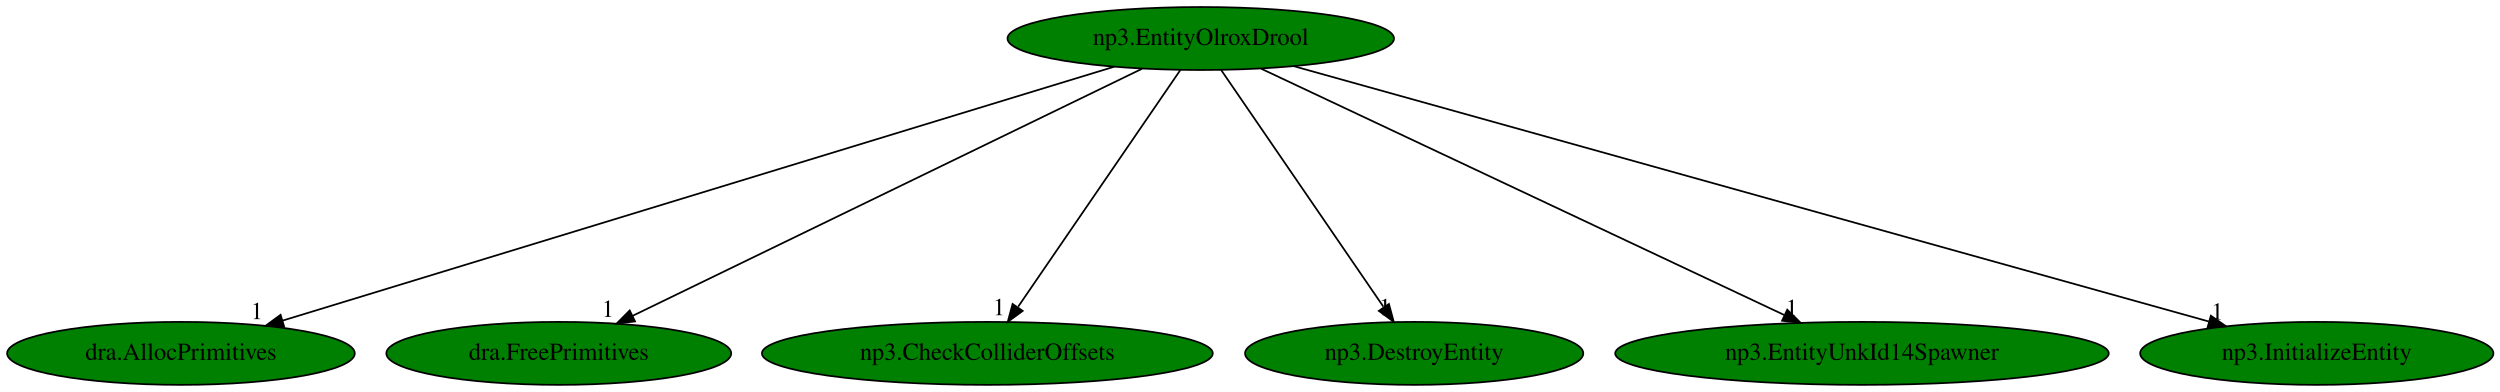
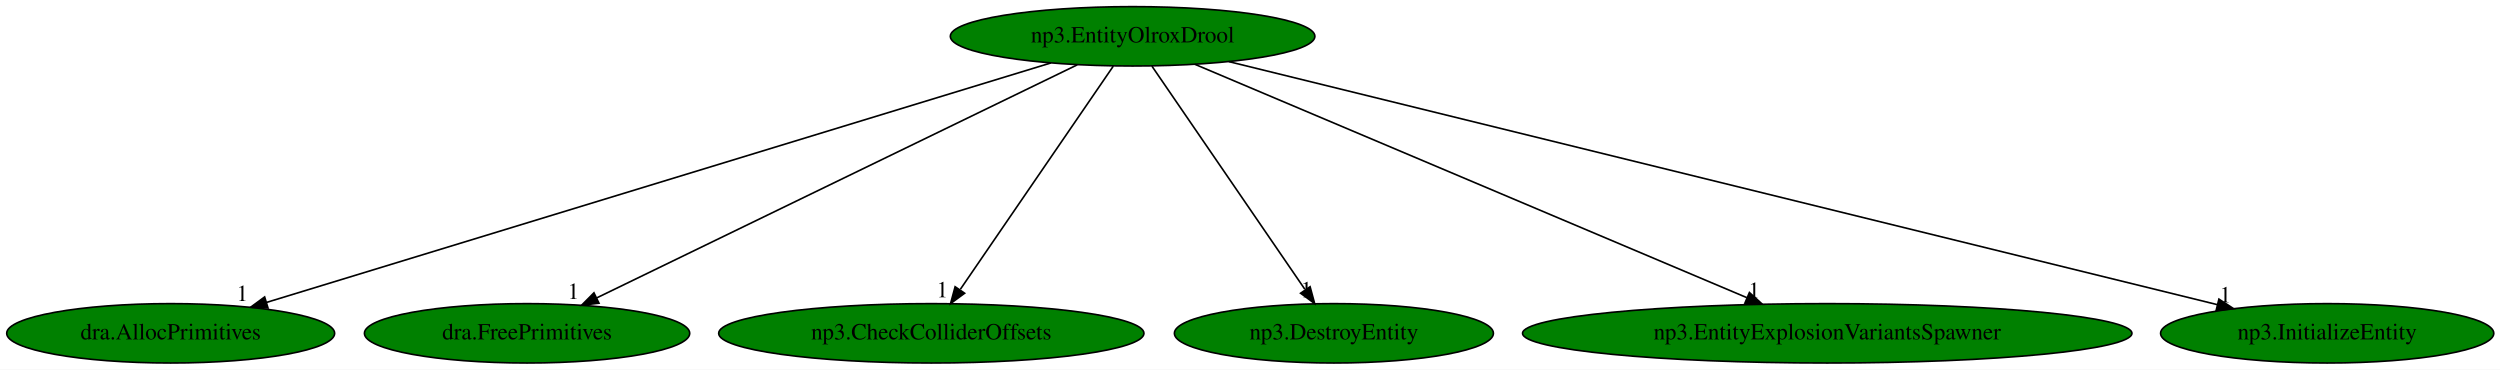
- <svg xmlns="http://www.w3.org/2000/svg" xmlns:xlink="http://www.w3.org/1999/xlink" width="1429pt" height="224pt" viewBox="0.00 0.00 1429.18 224.00">
+ <svg xmlns="http://www.w3.org/2000/svg" xmlns:xlink="http://www.w3.org/1999/xlink" width="1515pt" height="224pt" viewBox="0.00 0.00 1515.18 224.00">
  <g id="graph0" class="graph" transform="scale(1 1) rotate(0) translate(4 220)">
-     <polygon fill="white" stroke="transparent" points="-4,4 -4,-220 1425.18,-220 1425.18,4 -4,4" />
+     <polygon fill="white" stroke="transparent" points="-4,4 -4,-220 1511.18,-220 1511.18,4 -4,4" />
    <g id="node1" class="node">
      <ellipse fill="green" stroke="black" cx="682.44" cy="-198" rx="110.48" ry="18" />
      <text text-anchor="middle" x="682.44" y="-194.3" font-family="Times,serif" font-size="14.00">np3.EntityOlroxDrool</text>
    </g>
    <g id="node2" class="node">
      <g id="a_node2">
        <a xlink:href="dra.AllocPrimitives.svg" xlink:title="dra.AllocPrimitives">
          <ellipse fill="green" stroke="black" cx="99.44" cy="-18" rx="99.38" ry="18" />
          <text text-anchor="middle" x="99.44" y="-14.3" font-family="Times,serif" font-size="14.00">dra.AllocPrimitives</text>
        </a>
      </g>
    </g>
    <g id="edge1" class="edge">
      <path fill="none" stroke="black" d="M632.99,-181.9C525.72,-149.15 272.15,-71.73 157.51,-36.73" />
      <polygon fill="black" stroke="black" points="158.43,-33.35 147.84,-33.78 156.39,-40.05 158.43,-33.35" />
      <text text-anchor="middle" x="142.84" y="-37.58" font-family="Times,serif" font-size="14.00">1</text>
    </g>
    <g id="node3" class="node">
      <g id="a_node3">
        <a xlink:href="dra.FreePrimitives.svg" xlink:title="dra.FreePrimitives">
          <ellipse fill="green" stroke="black" cx="315.44" cy="-18" rx="98.58" ry="18" />
          <text text-anchor="middle" x="315.44" y="-14.3" font-family="Times,serif" font-size="14.00">dra.FreePrimitives</text>
        </a>
      </g>
    </g>
    <g id="edge2" class="edge">
      <path fill="none" stroke="black" d="M648.9,-180.73C581.79,-148.18 431.12,-75.11 357.52,-39.41" />
      <polygon fill="black" stroke="black" points="359.03,-36.25 348.51,-35.04 355.98,-42.55 359.03,-36.25" />
      <text text-anchor="middle" x="343.51" y="-38.84" font-family="Times,serif" font-size="14.00">1</text>
    </g>
    <g id="node4" class="node">
      <g id="a_node4">
        <a xlink:href="np3.CheckColliderOffsets.svg" xlink:title="np3.CheckColliderOffsets">
          <ellipse fill="green" stroke="black" cx="560.44" cy="-18" rx="128.88" ry="18" />
          <text text-anchor="middle" x="560.44" y="-14.3" font-family="Times,serif" font-size="14.00">np3.CheckColliderOffsets</text>
        </a>
      </g>
    </g>
    <g id="edge3" class="edge">
      <path fill="none" stroke="black" d="M670.74,-179.93C649.25,-148.57 603.35,-81.6 578.06,-44.71" />
      <polygon fill="black" stroke="black" points="580.64,-42.29 572.1,-36.02 574.87,-46.24 580.64,-42.29" />
      <text text-anchor="middle" x="567.1" y="-39.82" font-family="Times,serif" font-size="14.00">1</text>
    </g>
    <g id="node5" class="node">
      <g id="a_node5">
        <a xlink:href="np3.DestroyEntity.svg" xlink:title="np3.DestroyEntity">
          <ellipse fill="green" stroke="black" cx="804.44" cy="-18" rx="96.68" ry="18" />
          <text text-anchor="middle" x="804.44" y="-14.3" font-family="Times,serif" font-size="14.00">np3.DestroyEntity</text>
        </a>
      </g>
    </g>
    <g id="edge4" class="edge">
      <path fill="none" stroke="black" d="M694.14,-179.93C715.64,-148.57 761.53,-81.6 786.82,-44.71" />
      <polygon fill="black" stroke="black" points="790.01,-46.24 792.78,-36.02 784.24,-42.29 790.01,-46.24" />
      <text text-anchor="middle" x="787.78" y="-39.82" font-family="Times,serif" font-size="14.00">1</text>
    </g>
    <g id="node6" class="node">
      <g id="a_node6">
-         <a xlink:href="np3.EntityUnkId14Spawner.svg" xlink:title="np3.EntityUnkId14Spawner">
-           <ellipse fill="green" stroke="black" cx="1060.44" cy="-18" rx="141.07" ry="18" />
-           <text text-anchor="middle" x="1060.44" y="-14.3" font-family="Times,serif" font-size="14.00">np3.EntityUnkId14Spawner</text>
+         <a xlink:href="np3.EntityExplosionVariantsSpawner.svg" xlink:title="np3.EntityExplosionVariantsSpawner">
+           <ellipse fill="green" stroke="black" cx="1103.44" cy="-18" rx="184.67" ry="18" />
+           <text text-anchor="middle" x="1103.44" y="-14.3" font-family="Times,serif" font-size="14.00">np3.EntityExplosionVariantsSpawner</text>
        </a>
      </g>
    </g>
    <g id="edge5" class="edge">
-       <path fill="none" stroke="black" d="M716.99,-180.73C785.76,-148.35 939.73,-75.84 1015.95,-39.95" />
-       <polygon fill="black" stroke="black" points="1017.73,-42.98 1025.29,-35.55 1014.75,-36.65 1017.73,-42.98" />
-       <text text-anchor="middle" x="1020.29" y="-39.35" font-family="Times,serif" font-size="14.00">1</text>
+       <path fill="none" stroke="black" d="M720.17,-181.05C796.64,-148.71 969.83,-75.49 1054.71,-39.61" />
+       <polygon fill="black" stroke="black" points="1056.27,-42.74 1064.12,-35.63 1053.54,-36.3 1056.27,-42.74" />
+       <text text-anchor="middle" x="1059.12" y="-39.43" font-family="Times,serif" font-size="14.00">1</text>
    </g>
    <g id="node7" class="node">
      <g id="a_node7">
        <a xlink:href="np3.InitializeEntity.svg" xlink:title="np3.InitializeEntity">
-           <ellipse fill="green" stroke="black" cx="1320.44" cy="-18" rx="100.98" ry="18" />
-           <text text-anchor="middle" x="1320.44" y="-14.3" font-family="Times,serif" font-size="14.00">np3.InitializeEntity</text>
+           <ellipse fill="green" stroke="black" cx="1406.44" cy="-18" rx="100.98" ry="18" />
+           <text text-anchor="middle" x="1406.44" y="-14.3" font-family="Times,serif" font-size="14.00">np3.InitializeEntity</text>
        </a>
      </g>
    </g>
    <g id="edge6" class="edge">
-       <path fill="none" stroke="black" d="M735.47,-182.21C852.79,-149.47 1133.85,-71.06 1258.78,-36.2" />
-       <polygon fill="black" stroke="black" points="1259.89,-39.53 1268.58,-33.47 1258,-32.79 1259.89,-39.53" />
-       <text text-anchor="middle" x="1263.58" y="-37.27" font-family="Times,serif" font-size="14.00">1</text>
+       <path fill="none" stroke="black" d="M740.77,-182.66C873.86,-149.94 1199.28,-69.93 1339.91,-35.36" />
+       <polygon fill="black" stroke="black" points="1340.83,-38.73 1349.71,-32.95 1339.16,-31.94 1340.83,-38.73" />
+       <text text-anchor="middle" x="1344.71" y="-36.75" font-family="Times,serif" font-size="14.00">1</text>
    </g>
  </g>
</svg>
